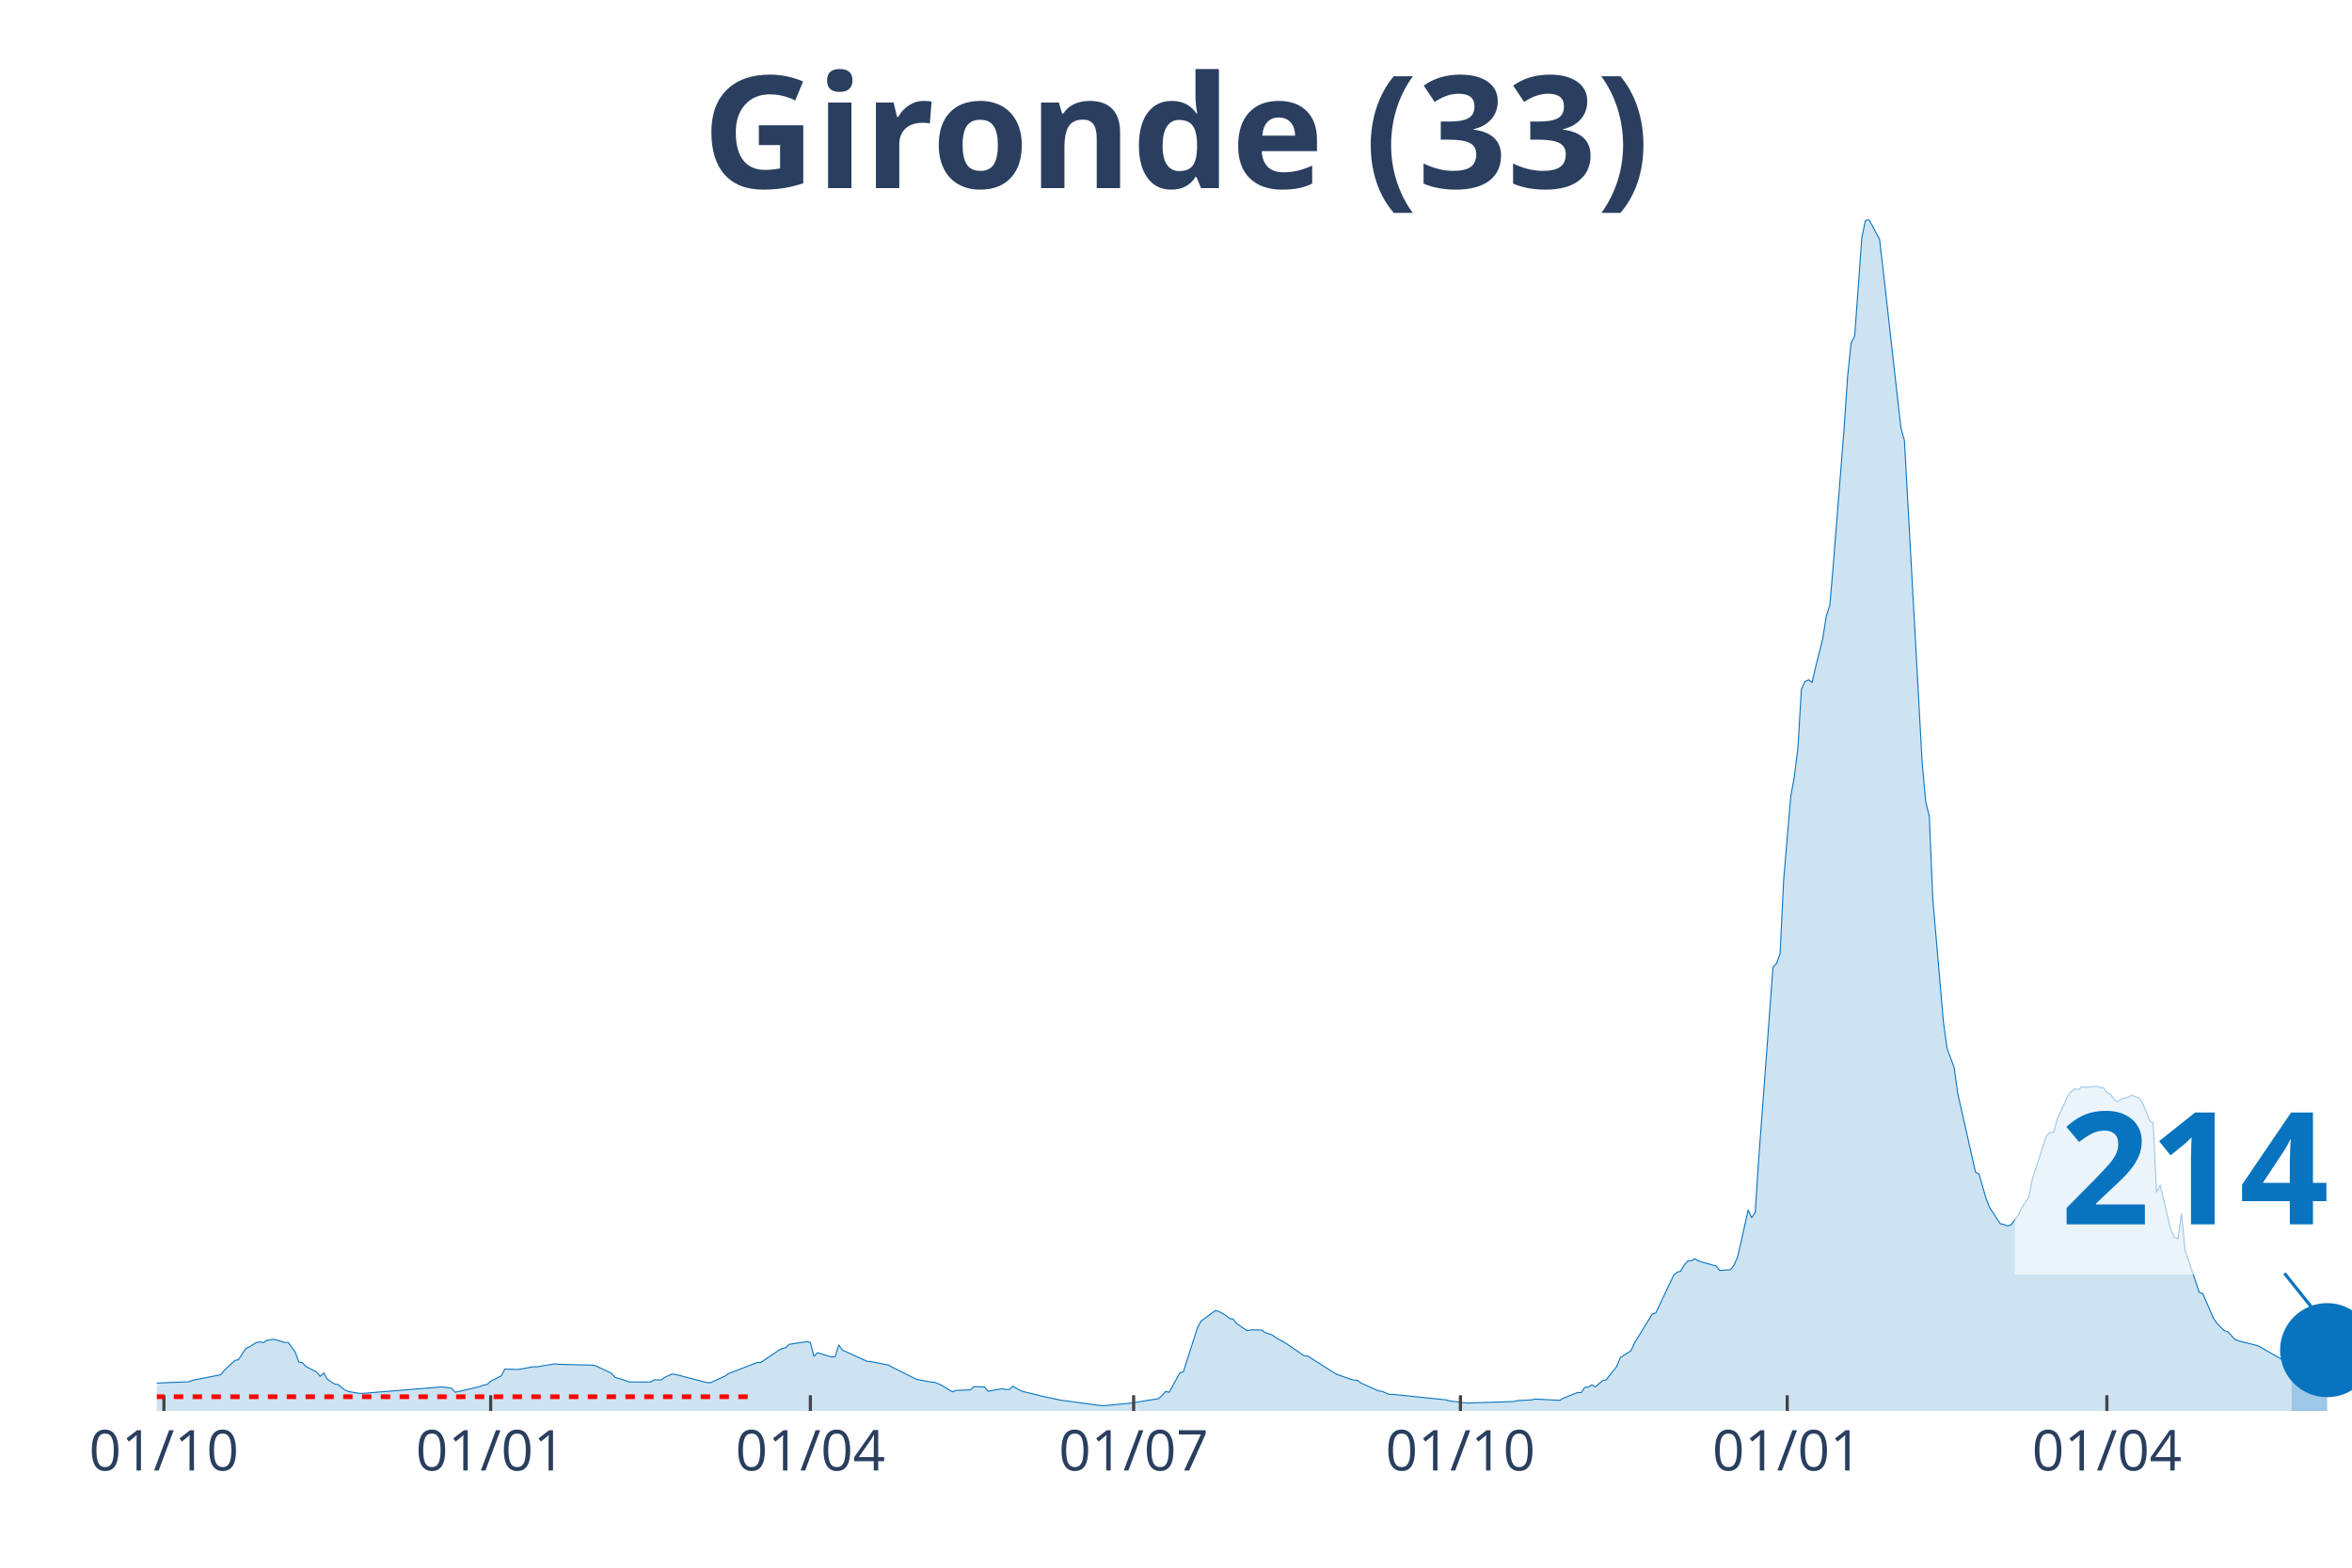
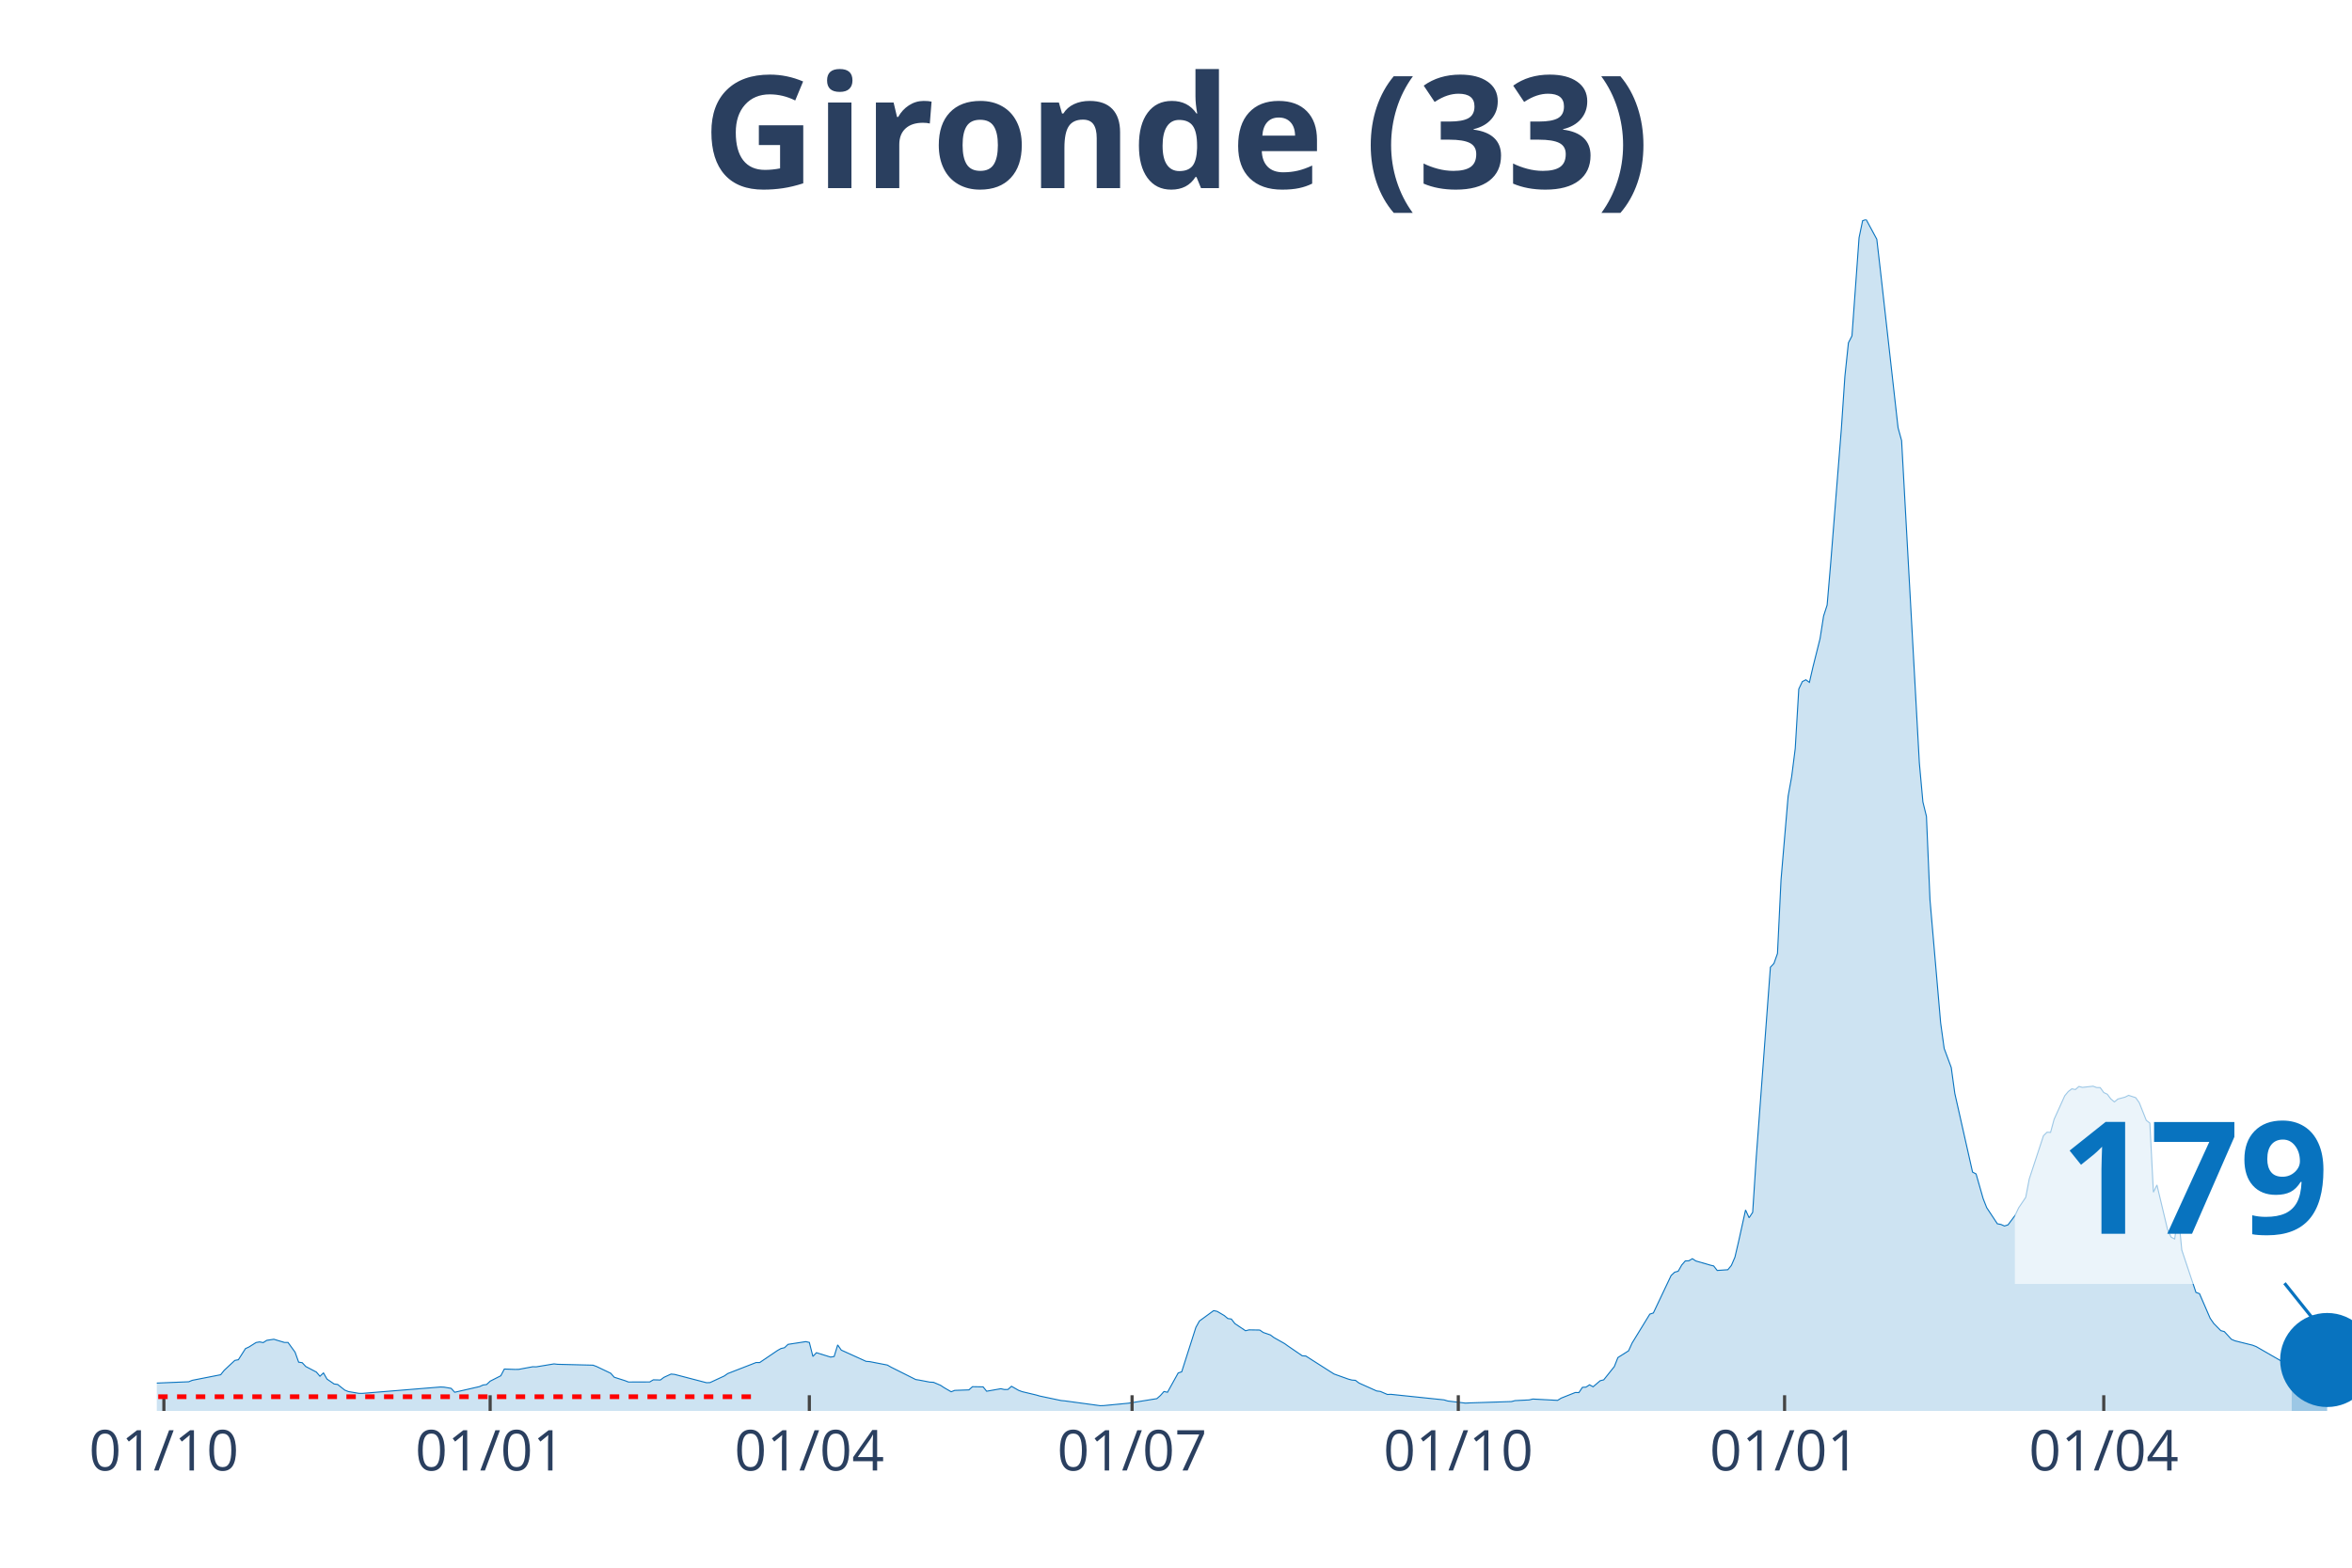
<svg xmlns="http://www.w3.org/2000/svg" class="main-svg" width="1125" height="750" style="" viewBox="0 0 750 500">
  <rect x="0" y="0" width="750" height="500" style="fill: rgb(0, 0, 0); fill-opacity: 0;" />
-   <defs id="defs-abdc78">
+   <defs id="defs-2179fe">
    <g class="clips">
-       <clipPath id="clipabdc78xyplot" class="plotclip">
+       <clipPath id="clip2179fexyplot" class="plotclip">
        <rect width="700" height="380" />
      </clipPath>
-       <clipPath class="axesclip" id="clipabdc78x">
+       <clipPath class="axesclip" id="clip2179fex">
        <rect x="50" y="0" width="700" height="500" />
      </clipPath>
-       <clipPath class="axesclip" id="clipabdc78y">
+       <clipPath class="axesclip" id="clip2179fey">
        <rect x="0" y="70" width="750" height="380" />
      </clipPath>
-       <clipPath class="axesclip" id="clipabdc78xy">
+       <clipPath class="axesclip" id="clip2179fexy">
        <rect x="50" y="70" width="700" height="380" />
      </clipPath>
    </g>
    <g class="gradients" />
  </defs>
  <g class="bglayer">
    <rect class="bg" x="50" y="70" width="700" height="380" style="fill: rgb(0, 0, 0); fill-opacity: 0; stroke-width: 0;" />
  </g>
  <g class="layer-below">
    <g class="imagelayer" />
    <g class="shapelayer" />
  </g>
  <g class="cartesianlayer">
    <g class="subplot xy">
      <g class="layer-subplot">
        <g class="shapelayer" />
        <g class="imagelayer" />
      </g>
      <g class="gridlayer">
        <g class="x">
-           <path class="xgrid crisp" transform="translate(52.27,0)" d="M0,70v380" style="stroke: rgb(255, 255, 255); stroke-opacity: 1; stroke-width: 1px;" />
-           <path class="xgrid crisp" transform="translate(156.47,0)" d="M0,70v380" style="stroke: rgb(255, 255, 255); stroke-opacity: 1; stroke-width: 1px;" />
-           <path class="xgrid crisp" transform="translate(258.41,0)" d="M0,70v380" style="stroke: rgb(255, 255, 255); stroke-opacity: 1; stroke-width: 1px;" />
-           <path class="xgrid crisp" transform="translate(361.49,0)" d="M0,70v380" style="stroke: rgb(255, 255, 255); stroke-opacity: 1; stroke-width: 1px;" />
-           <path class="xgrid crisp" transform="translate(465.7,0)" d="M0,70v380" style="stroke: rgb(255, 255, 255); stroke-opacity: 1; stroke-width: 1px;" />
-           <path class="xgrid crisp" transform="translate(569.9,0)" d="M0,70v380" style="stroke: rgb(255, 255, 255); stroke-opacity: 1; stroke-width: 1px;" />
-           <path class="xgrid crisp" transform="translate(671.84,0)" d="M0,70v380" style="stroke: rgb(255, 255, 255); stroke-opacity: 1; stroke-width: 1px;" />
+           <path class="xgrid crisp" transform="translate(52.26,0)" d="M0,70v380" style="stroke: rgb(255, 255, 255); stroke-opacity: 1; stroke-width: 1px;" />
+           <path class="xgrid crisp" transform="translate(156.3,0)" d="M0,70v380" style="stroke: rgb(255, 255, 255); stroke-opacity: 1; stroke-width: 1px;" />
+           <path class="xgrid crisp" transform="translate(258.08,0)" d="M0,70v380" style="stroke: rgb(255, 255, 255); stroke-opacity: 1; stroke-width: 1px;" />
+           <path class="xgrid crisp" transform="translate(360.99,0)" d="M0,70v380" style="stroke: rgb(255, 255, 255); stroke-opacity: 1; stroke-width: 1px;" />
+           <path class="xgrid crisp" transform="translate(465.02,0)" d="M0,70v380" style="stroke: rgb(255, 255, 255); stroke-opacity: 1; stroke-width: 1px;" />
+           <path class="xgrid crisp" transform="translate(569.06,0)" d="M0,70v380" style="stroke: rgb(255, 255, 255); stroke-opacity: 1; stroke-width: 1px;" />
+           <path class="xgrid crisp" transform="translate(670.84,0)" d="M0,70v380" style="stroke: rgb(255, 255, 255); stroke-opacity: 1; stroke-width: 1px;" />
        </g>
        <g class="y" />
      </g>
      <g class="zerolinelayer" />
      <path class="xlines-below" />
      <path class="ylines-below" />
      <g class="overlines-below" />
      <g class="xaxislayer-below" />
      <g class="yaxislayer-below" />
      <g class="overaxes-below" />
-       <g class="plot" transform="translate(50, 70)" clip-path="url('#clipabdc78xyplot')">
+       <g class="plot" transform="translate(50, 70)" clip-path="url('#clip2179fexyplot')">
        <g class="scatterlayer mlayer">
-           <g class="trace scatter traced7eb8e" style="stroke-miterlimit: 2;">
+           <g class="trace scatter tracefe8669" style="stroke-miterlimit: 2;">
            <g class="fills">
              <g>
-                 <path class="js-fill" d="M680.74,380L-154.05,380L-154.05,379.86L-53.24,378.04L-52.1,377.75L-38.51,368.65L-37.38,368.6L-32.85,364.76L-31.72,364.16L-27.18,364.72L-26.05,365.64L-16.99,367.17L-15.86,367.15L-12.46,367.68L-11.33,368.7L-5.66,370.76L-4.53,370.85L-1.13,371.16L0,371.12L10.19,370.7L11.33,370.24L20.39,368.46L21.52,367.05L24.92,363.89L26.05,363.67L28.32,360.13L29.45,359.6L31.72,358.18L32.85,357.99L33.98,358.21L35.11,357.49L37.38,357.14L38.51,357.49L40.78,358.16L41.91,358.16L44.17,361.28L45.31,364.45L46.44,364.62L47.57,365.83L50.97,367.61L52.1,368.94L53.24,367.88L54.37,369.85L56.63,371.4L57.77,371.56L60.03,373.36L61.17,373.82L64.56,374.4L65.7,374.4L90.61,372.37L91.75,372.42L94.01,372.8L95.15,374.05L103.07,372.24L104.21,371.73L105.34,371.58L106.47,370.51L109.87,368.79L111,366.64L114.4,366.76L115.53,366.75L120.06,365.91L121.2,365.94L126.86,365L127.99,365.13L139.32,365.41L140.45,365.83L144.98,367.99L146.12,369.26L149.51,370.34L150.65,370.78L157.44,370.76L158.58,370.08L160.84,370.14L161.97,369.29L164.24,368.25L165.37,368.35L175.57,371L176.7,370.96L181.23,368.86L182.36,368.08L191.42,364.56L192.56,364.57L198.22,360.74L199.35,360.1L200.49,359.84L201.62,358.77L207.28,357.9L208.41,358.15L209.55,362.62L210.68,361.43L215.21,362.83L216.34,362.64L217.48,358.95L218.61,360.6L226.54,364.19L227.67,364.27L233.33,365.37L234.47,366.02L242.39,369.99L243.53,370.17L246.93,370.82L248.06,370.87L250.32,371.83L251.46,372.58L253.72,373.89L254.85,373.45L259.39,373.29L260.52,372.27L263.92,372.33L265.05,373.72L269.58,372.92L270.71,373.17L271.84,373.16L272.98,372.14L275.24,373.43L276.38,373.85L280.91,374.93L282.04,375.26L288.83,376.69L289.97,376.79L301.29,378.33L302.43,378.3L309.22,377.65L310.36,377.54L319.42,376.08L320.55,375.08L321.68,373.81L322.82,374.04L326.21,367.9L327.35,367.52L331.88,353.35L333.01,351.32L337.54,348.01L338.67,348.25L340.94,349.58L342.07,350.53L343.2,350.7L344.34,352.15L347.73,354.42L348.87,354.15L352.27,354.2L353.4,354.98L355.66,355.76L356.8,356.6L360.19,358.51L361.33,359.32L365.86,362.42L366.99,362.49L374.92,367.54L376.05,368.24L380.58,369.86L381.72,370.16L382.85,370.25L383.98,371.11L389.64,373.64L390.78,373.78L393.04,374.75L394.17,374.71L411.17,376.48L412.3,376.83L417.96,377.51L419.09,377.45L432.69,377.01L433.82,376.71L438.35,376.49L439.48,376.21L447.41,376.63L448.54,375.92L453.07,374.12L454.21,374.15L455.34,372.48L456.47,372.41L457.61,371.67L458.74,372.3L461,370.37L462.14,370.09L465.53,365.84L466.67,362.98L470.06,360.83L471.2,358.35L476.86,349.12L477.99,348.76L483.66,336.81L484.79,335.76L485.92,335.44L487.06,333.46L488.19,332.16L489.32,332.12L490.45,331.45L491.59,332.18L494.98,333.15L496.12,333.49L497.25,333.76L498.38,335.2L501.78,334.96L502.91,333.59L504.05,330.97L505.18,326.14L507.44,315.91L508.58,318.39L509.71,316.66L510.84,299.24L515.37,238.47L516.5,237.29L517.64,234.1L518.77,210.58L521.04,183.97L522.17,177.71L523.3,168.72L524.43,149.75L525.57,147.39L526.7,146.81L527.83,147.64L528.96,142.72L531.23,133.7L532.36,126.48L533.5,122.97L534.63,109.69L538.03,66.82L539.16,50.08L540.29,39.33L541.42,37.13L543.69,5.82L544.82,0.4L545.95,0L547.09,2.09L549.35,6.3L550.49,16.09L556.15,66.42L557.28,70.54L562.94,173.36L564.08,185.78L565.21,190.38L566.34,216.99L569.74,256.19L570.87,264.38L573.14,270.48L574.27,278.71L579.94,303.82L581.07,304.42L583.33,312.31L584.47,315.18L587.86,320.31L589,320.52L590.13,321.02L591.26,320.65L593.53,317.64L594.66,315.23L596.93,311.88L598.06,306L602.59,292.22L603.72,291.12L604.85,291.16L605.99,286.99L609.39,279.49L610.52,278.13L611.65,277.27L612.78,277.5L613.92,276.52L615.05,276.81L618.45,276.43L619.58,276.86L620.71,276.88L621.84,278.45L622.98,278.99L624.11,280.5L625.24,281.44L626.38,280.52L628.64,279.92L629.77,279.35L632.04,280.09L633.17,281.66L635.44,287.34L636.57,288.19L637.7,310.25L638.83,307.94L642.23,322.21L643.37,324.59L644.5,325.16L645.63,317.02L646.76,328.67L647.9,332.05L651.29,342.2L652.43,342.6L655.83,350.45L656.96,352.09L659.22,354.39L660.36,354.7L662.62,357.16L663.75,357.64L669.42,359.05L670.55,359.5L678.48,364.05L679.61,364.4L680.74,366.5" style="fill: rgb(8, 115, 191); fill-opacity: 0.2; stroke-width: 0;" />
+                 <path class="js-fill" d="M680.78,380L-153.8,380L-153.8,379.86L-53.15,378.04L-52.02,377.75L-38.45,368.65L-37.32,368.6L-32.79,364.76L-31.66,364.16L-27.14,364.72L-26.01,365.64L-16.96,367.17L-15.83,367.15L-12.44,367.68L-11.31,368.7L-5.65,370.76L-4.52,370.85L-1.13,371.16L0,371.12L10.18,370.7L11.31,370.24L20.36,368.46L21.49,367.05L24.88,363.89L26.01,363.67L28.27,360.13L29.4,359.6L31.66,358.18L32.79,357.99L33.93,358.21L35.06,357.49L37.32,357.14L38.45,357.49L40.71,358.16L41.84,358.16L44.1,361.28L45.23,364.45L46.37,364.62L47.5,365.83L50.89,367.61L52.02,368.94L53.15,367.88L54.28,369.85L56.54,371.4L57.67,371.56L59.94,373.36L61.07,373.82L64.46,374.4L65.59,374.4L90.47,372.37L91.6,372.42L93.86,372.8L94.99,374.05L102.91,372.24L104.04,371.73L105.17,371.58L106.3,370.51L109.69,368.79L110.82,366.64L114.22,366.76L115.35,366.75L119.87,365.91L121,365.94L126.66,365L127.79,365.13L139.1,365.41L140.23,365.83L144.75,367.99L145.88,369.26L149.27,370.34L150.4,370.78L157.19,370.76L158.32,370.08L160.58,370.14L161.71,369.29L163.97,368.25L165.11,368.35L175.28,371L176.41,370.96L180.94,368.86L182.07,368.08L191.11,364.56L192.25,364.57L197.9,360.74L199.03,360.1L200.16,359.84L201.29,358.77L206.95,357.9L208.08,358.15L209.21,362.62L210.34,361.43L214.86,362.83L215.99,362.64L217.12,358.95L218.26,360.6L226.17,364.19L227.3,364.27L232.96,365.37L234.09,366.02L242,369.99L243.13,370.17L246.53,370.82L247.66,370.87L249.92,371.83L251.05,372.58L253.31,373.89L254.44,373.45L258.97,373.29L260.1,372.27L263.49,372.33L264.62,373.72L269.14,372.92L270.27,373.17L271.41,373.16L272.54,372.14L274.8,373.43L275.93,373.85L280.45,374.93L281.58,375.26L288.37,376.69L289.5,376.79L300.81,378.33L301.94,378.3L308.72,377.65L309.85,377.54L318.9,376.08L320.03,375.08L321.16,373.81L322.29,374.04L325.69,367.9L326.82,367.52L331.34,353.35L332.47,351.32L337,348.01L338.13,348.25L340.39,349.58L341.52,350.53L342.65,350.7L343.78,352.15L347.17,354.42L348.3,354.15L351.7,354.2L352.83,354.98L355.09,355.76L356.22,356.6L359.61,358.51L360.74,359.32L365.27,362.42L366.4,362.49L374.31,367.54L375.44,368.24L379.97,369.86L381.1,370.16L382.23,370.25L383.36,371.11L389.01,373.64L390.15,373.78L392.41,374.75L393.54,374.71L410.5,376.48L411.63,376.83L417.29,377.51L418.42,377.45L431.99,377.01L433.12,376.71L437.64,376.49L438.77,376.21L446.69,376.63L447.82,375.92L452.34,374.12L453.47,374.15L454.6,372.48L455.74,372.41L456.87,371.67L458,372.3L460.26,370.37L461.39,370.09L464.78,365.84L465.91,362.98L469.31,360.83L470.44,358.35L476.09,349.12L477.22,348.76L482.88,336.81L484.01,335.76L485.14,335.44L486.27,333.46L487.4,332.16L488.53,332.12L489.66,331.45L490.79,332.18L494.18,333.15L495.32,333.49L496.45,333.76L497.58,335.2L500.97,334.96L502.1,333.59L503.23,330.97L504.36,326.14L506.62,315.91L507.75,318.39L508.89,316.66L510.02,299.24L514.54,238.47L515.67,237.29L516.8,234.1L517.93,210.58L520.19,183.97L521.32,177.71L522.46,168.72L523.59,149.75L524.72,147.39L525.85,146.81L526.98,147.64L528.11,142.72L530.37,133.7L531.5,126.48L532.63,122.97L533.76,109.69L537.16,66.82L538.29,50.08L539.42,39.33L540.55,37.13L542.81,5.82L543.94,0.4L545.07,0L546.2,2.09L548.47,6.3L549.6,16.09L555.25,66.42L556.38,70.54L562.04,173.36L563.17,185.78L564.3,190.38L565.43,216.99L568.82,256.19L569.95,264.38L572.21,270.48L573.34,278.71L579,303.82L580.13,304.42L582.39,312.31L583.52,315.18L586.91,320.31L588.05,320.52L589.18,321.02L590.31,320.65L592.57,317.64L593.7,315.23L595.96,311.88L597.09,306L601.62,292.22L602.75,291.12L603.88,291.16L605.01,286.99L608.4,279.49L609.53,278.13L610.66,277.27L611.79,277.5L612.92,276.52L614.05,276.81L617.45,276.43L618.58,276.86L619.71,276.88L620.84,278.45L621.97,278.99L623.1,280.5L624.23,281.44L625.36,280.52L627.63,279.92L628.76,279.35L631.02,280.09L632.15,281.66L634.41,287.34L635.54,288.19L636.67,310.25L637.8,307.94L641.2,322.21L642.33,324.59L643.46,325.16L644.59,317.02L645.72,328.67L646.85,332.05L650.24,342.2L651.37,342.6L654.77,350.45L655.9,352.09L658.16,354.39L659.29,354.7L661.55,357.16L662.68,357.64L668.34,359.05L669.47,359.5L677.38,364.05L678.51,364.4L679.64,366.5L680.78,366.16" style="fill: rgb(8, 115, 191); fill-opacity: 0.2; stroke-width: 0;" />
              </g>
            </g>
            <g class="errorbars" />
            <g class="lines">
-               <path class="js-line" d="M-154.05,379.86L-53.24,378.04L-52.1,377.75L-38.51,368.65L-37.38,368.6L-32.85,364.76L-31.72,364.16L-27.18,364.72L-26.05,365.64L-16.99,367.17L-15.86,367.15L-12.46,367.68L-11.33,368.7L-5.66,370.76L-4.53,370.85L-1.13,371.16L0,371.12L10.19,370.7L11.33,370.24L20.39,368.46L21.52,367.05L24.92,363.89L26.05,363.67L28.32,360.13L29.45,359.6L31.72,358.18L32.85,357.99L33.98,358.21L35.11,357.49L37.38,357.14L38.51,357.49L40.78,358.16L41.91,358.16L44.17,361.28L45.31,364.45L46.44,364.62L47.57,365.83L50.97,367.61L52.1,368.94L53.24,367.88L54.37,369.85L56.63,371.4L57.77,371.56L60.03,373.36L61.17,373.82L64.56,374.4L65.7,374.4L90.61,372.37L91.75,372.42L94.01,372.8L95.15,374.05L103.07,372.24L104.21,371.73L105.34,371.58L106.47,370.51L109.87,368.79L111,366.64L114.4,366.76L115.53,366.75L120.06,365.91L121.2,365.94L126.86,365L127.99,365.13L139.32,365.41L140.45,365.83L144.98,367.99L146.12,369.26L149.51,370.34L150.65,370.78L157.44,370.76L158.58,370.08L160.84,370.14L161.97,369.29L164.24,368.25L165.37,368.35L175.57,371L176.7,370.96L181.23,368.86L182.36,368.08L191.42,364.56L192.56,364.57L198.22,360.74L199.35,360.1L200.49,359.84L201.62,358.77L207.28,357.9L208.41,358.15L209.55,362.62L210.68,361.43L215.21,362.83L216.34,362.64L217.48,358.95L218.61,360.6L226.54,364.19L227.67,364.27L233.33,365.37L234.47,366.02L242.39,369.99L243.53,370.17L246.93,370.82L248.06,370.87L250.32,371.83L251.46,372.58L253.72,373.89L254.85,373.45L259.39,373.29L260.52,372.27L263.92,372.33L265.05,373.72L269.58,372.92L270.71,373.17L271.84,373.16L272.98,372.14L275.24,373.43L276.38,373.85L280.91,374.93L282.04,375.26L288.83,376.69L289.97,376.79L301.29,378.33L302.43,378.3L309.22,377.65L310.36,377.54L319.42,376.08L320.55,375.08L321.68,373.81L322.82,374.04L326.21,367.9L327.35,367.52L331.88,353.35L333.01,351.32L337.54,348.01L338.67,348.25L340.94,349.58L342.07,350.53L343.2,350.7L344.34,352.15L347.73,354.42L348.87,354.15L352.27,354.2L353.4,354.98L355.66,355.76L356.8,356.6L360.19,358.51L361.33,359.32L365.86,362.42L366.99,362.49L374.92,367.54L376.05,368.24L380.58,369.86L381.72,370.16L382.85,370.25L383.98,371.11L389.64,373.64L390.78,373.78L393.04,374.75L394.17,374.71L411.17,376.48L412.3,376.83L417.96,377.51L419.09,377.45L432.69,377.01L433.82,376.71L438.35,376.49L439.48,376.21L447.41,376.63L448.54,375.92L453.07,374.12L454.21,374.15L455.34,372.48L456.47,372.41L457.61,371.67L458.74,372.3L461,370.37L462.14,370.09L465.53,365.84L466.67,362.98L470.06,360.83L471.2,358.35L476.86,349.12L477.99,348.76L483.66,336.81L484.79,335.76L485.92,335.44L487.06,333.46L488.19,332.16L489.32,332.12L490.45,331.45L491.59,332.18L494.98,333.15L496.12,333.49L497.25,333.76L498.38,335.2L501.78,334.96L502.91,333.59L504.05,330.97L505.18,326.14L507.44,315.91L508.58,318.39L509.71,316.66L510.84,299.24L515.37,238.47L516.5,237.29L517.64,234.1L518.77,210.58L521.04,183.97L522.17,177.71L523.3,168.72L524.43,149.75L525.57,147.39L526.7,146.81L527.83,147.64L528.96,142.72L531.23,133.7L532.36,126.48L533.5,122.97L534.63,109.69L538.03,66.82L539.16,50.08L540.29,39.33L541.42,37.13L543.69,5.82L544.82,0.4L545.95,0L547.09,2.09L549.35,6.3L550.49,16.09L556.15,66.42L557.28,70.54L562.94,173.36L564.08,185.78L565.21,190.38L566.34,216.99L569.74,256.19L570.87,264.38L573.14,270.48L574.27,278.71L579.94,303.82L581.07,304.42L583.33,312.31L584.47,315.18L587.86,320.31L589,320.52L590.13,321.02L591.26,320.65L593.53,317.64L594.66,315.23L596.93,311.88L598.06,306L602.59,292.22L603.72,291.12L604.85,291.16L605.99,286.99L609.39,279.49L610.52,278.13L611.65,277.27L612.78,277.5L613.92,276.52L615.05,276.81L618.45,276.43L619.58,276.86L620.71,276.88L621.84,278.45L622.98,278.99L624.11,280.5L625.24,281.44L626.38,280.52L628.64,279.92L629.77,279.35L632.04,280.09L633.17,281.66L635.44,287.34L636.57,288.19L637.7,310.25L638.83,307.94L642.23,322.21L643.37,324.59L644.5,325.16L645.63,317.02L646.76,328.67L647.9,332.05L651.29,342.2L652.43,342.6L655.83,350.45L656.96,352.09L659.22,354.39L660.36,354.7L662.62,357.16L663.75,357.64L669.42,359.05L670.55,359.5L678.48,364.05L679.61,364.4L680.74,366.5" style="vector-effect: non-scaling-stroke; fill: none; stroke: rgb(8, 115, 191); stroke-opacity: 1; stroke-width: 0.5px; opacity: 1;" />
+               <path class="js-line" d="M-153.8,379.86L-53.15,378.04L-52.02,377.75L-38.45,368.65L-37.32,368.6L-32.79,364.76L-31.66,364.16L-27.14,364.72L-26.01,365.64L-16.96,367.17L-15.83,367.15L-12.44,367.68L-11.31,368.7L-5.65,370.76L-4.52,370.85L-1.13,371.16L0,371.12L10.18,370.7L11.31,370.24L20.36,368.46L21.49,367.05L24.88,363.89L26.01,363.67L28.27,360.13L29.4,359.6L31.66,358.18L32.79,357.99L33.93,358.21L35.06,357.49L37.32,357.14L38.45,357.49L40.71,358.16L41.84,358.16L44.1,361.28L45.23,364.45L46.37,364.62L47.5,365.83L50.89,367.61L52.02,368.94L53.15,367.88L54.28,369.85L56.54,371.4L57.67,371.56L59.94,373.36L61.07,373.82L64.46,374.4L65.59,374.4L90.47,372.37L91.6,372.42L93.86,372.8L94.99,374.05L102.91,372.24L104.04,371.73L105.17,371.58L106.3,370.51L109.69,368.79L110.82,366.64L114.22,366.76L115.35,366.75L119.87,365.91L121,365.94L126.66,365L127.79,365.13L139.1,365.41L140.23,365.83L144.75,367.99L145.88,369.26L149.27,370.34L150.4,370.78L157.19,370.76L158.32,370.08L160.58,370.14L161.71,369.29L163.97,368.25L165.11,368.35L175.28,371L176.41,370.96L180.94,368.86L182.07,368.08L191.11,364.56L192.25,364.57L197.9,360.74L199.03,360.1L200.16,359.84L201.29,358.77L206.95,357.9L208.08,358.15L209.21,362.62L210.34,361.43L214.86,362.83L215.99,362.64L217.12,358.95L218.26,360.6L226.17,364.19L227.3,364.27L232.96,365.37L234.09,366.02L242,369.99L243.13,370.17L246.53,370.82L247.66,370.87L249.92,371.83L251.05,372.58L253.31,373.89L254.44,373.45L258.97,373.29L260.1,372.27L263.49,372.33L264.62,373.72L269.14,372.92L270.27,373.17L271.41,373.16L272.54,372.14L274.8,373.43L275.93,373.85L280.45,374.93L281.58,375.26L288.37,376.69L289.5,376.79L300.81,378.33L301.94,378.3L308.72,377.65L309.85,377.54L318.9,376.08L320.03,375.08L321.16,373.81L322.29,374.04L325.69,367.9L326.82,367.52L331.34,353.35L332.47,351.32L337,348.01L338.13,348.25L340.39,349.58L341.52,350.53L342.65,350.7L343.78,352.15L347.17,354.42L348.3,354.15L351.7,354.2L352.83,354.98L355.09,355.76L356.22,356.6L359.61,358.51L360.74,359.32L365.27,362.42L366.4,362.49L374.31,367.54L375.44,368.24L379.97,369.86L381.1,370.16L382.23,370.25L383.36,371.11L389.01,373.64L390.15,373.78L392.41,374.75L393.54,374.71L410.5,376.48L411.63,376.83L417.29,377.51L418.42,377.45L431.99,377.01L433.12,376.71L437.64,376.49L438.77,376.21L446.69,376.63L447.82,375.92L452.34,374.12L453.47,374.15L454.6,372.48L455.74,372.41L456.87,371.67L458,372.3L460.26,370.37L461.39,370.09L464.78,365.84L465.91,362.98L469.31,360.83L470.44,358.35L476.09,349.12L477.22,348.76L482.88,336.81L484.01,335.76L485.14,335.44L486.27,333.46L487.4,332.16L488.53,332.12L489.66,331.45L490.79,332.18L494.18,333.15L495.32,333.49L496.45,333.76L497.58,335.2L500.97,334.96L502.1,333.59L503.23,330.97L504.36,326.14L506.62,315.91L507.75,318.39L508.89,316.66L510.02,299.24L514.54,238.47L515.67,237.29L516.8,234.1L517.93,210.58L520.19,183.97L521.32,177.71L522.46,168.72L523.59,149.75L524.72,147.39L525.85,146.81L526.98,147.64L528.11,142.72L530.37,133.7L531.5,126.48L532.63,122.97L533.76,109.69L537.16,66.82L538.29,50.08L539.42,39.33L540.55,37.13L542.81,5.82L543.94,0.4L545.07,0L546.2,2.09L548.47,6.3L549.6,16.09L555.25,66.42L556.38,70.54L562.04,173.36L563.17,185.78L564.3,190.38L565.43,216.99L568.82,256.19L569.95,264.38L572.21,270.48L573.34,278.71L579,303.82L580.13,304.42L582.39,312.31L583.52,315.18L586.91,320.31L588.05,320.52L589.18,321.02L590.31,320.65L592.57,317.64L593.7,315.23L595.96,311.88L597.09,306L601.62,292.22L602.75,291.12L603.88,291.16L605.01,286.99L608.4,279.49L609.53,278.13L610.66,277.27L611.79,277.5L612.92,276.52L614.05,276.81L617.45,276.43L618.58,276.86L619.71,276.88L620.84,278.45L621.97,278.99L623.1,280.5L624.23,281.44L625.36,280.52L627.63,279.92L628.76,279.35L631.02,280.09L632.15,281.66L634.41,287.34L635.54,288.19L636.67,310.25L637.8,307.94L641.2,322.21L642.33,324.59L643.46,325.16L644.59,317.02L645.72,328.67L646.85,332.05L650.24,342.2L651.37,342.6L654.77,350.45L655.9,352.09L658.16,354.39L659.29,354.7L661.55,357.16L662.68,357.64L668.34,359.05L669.47,359.5L677.38,364.05L678.51,364.4L679.64,366.5L680.78,366.16" style="vector-effect: non-scaling-stroke; fill: none; stroke: rgb(8, 115, 191); stroke-opacity: 1; stroke-width: 0.5px; opacity: 1;" />
            </g>
            <g class="points" />
            <g class="text" />
          </g>
-           <g class="trace scatter traced15f9f" style="stroke-miterlimit: 2;">
+           <g class="trace scatter trace435ca5" style="stroke-miterlimit: 2;">
            <g class="fills">
              <g>
-                 <path class="js-fill" d="M692.07,380L680.74,380L680.74,366.5L687.54,364.45L688.67,361.85L692.07,360.62" style="fill: rgb(8, 115, 191); fill-opacity: 0.4; stroke-width: 0;" />
+                 <path class="js-fill" d="M692.08,380L680.78,380L680.78,366.16L684.17,365.71L685.3,365.04L686.43,364.45L687.56,361.85L690.95,360.57L692.08,363.76" style="fill: rgb(8, 115, 191); fill-opacity: 0.4; stroke-width: 0;" />
              </g>
            </g>
            <g class="errorbars" />
            <g class="lines">
-               <path class="js-line" d="M680.74,366.5L687.54,364.45L688.67,361.85L692.07,360.62" style="vector-effect: non-scaling-stroke; fill: none; stroke: rgb(8, 115, 191); stroke-opacity: 1; stroke-width: 2px; opacity: 1;" />
+               <path class="js-line" d="M680.78,366.16L684.17,365.71L685.3,365.04L686.43,364.45L687.56,361.85L690.95,360.57L692.08,363.76" style="vector-effect: non-scaling-stroke; fill: none; stroke: rgb(8, 115, 191); stroke-opacity: 1; stroke-width: 2px; opacity: 1;" />
            </g>
            <g class="points" />
            <g class="text" />
          </g>
-           <g class="trace scatter traced6fe11" style="stroke-miterlimit: 2; opacity: 1;">
+           <g class="trace scatter trace2250e9" style="stroke-miterlimit: 2; opacity: 1;">
            <g class="fills" />
            <g class="errorbars" />
            <g class="lines" />
            <g class="points">
-               <path class="point" transform="translate(692.07,360.62)" d="M15,0A15,15 0 1,1 0,-15A15,15 0 0,1 15,0Z" style="opacity: 1; stroke-width: 0px; fill: rgb(8, 115, 191); fill-opacity: 1;" />
+               <path class="point" transform="translate(692.08,363.76)" d="M15,0A15,15 0 1,1 0,-15A15,15 0 0,1 15,0Z" style="opacity: 1; stroke-width: 0px; fill: rgb(8, 115, 191); fill-opacity: 1;" />
            </g>
            <g class="text" />
          </g>
        </g>
      </g>
      <g class="overplot" />
      <path class="xlines-above crisp" style="fill: none; stroke-width: 1px; stroke: rgb(0, 0, 0); stroke-opacity: 0;" d="" />
      <path class="ylines-above crisp" style="fill: none;" d="M0,0" />
      <g class="overlines-above" />
      <g class="xaxislayer-above">
-         <path class="xtick ticks crisp" d="M0,450v-5" transform="translate(52.27,0)" style="stroke: rgb(68, 68, 68); stroke-opacity: 1; stroke-width: 1px;" />
-         <path class="xtick ticks crisp" d="M0,450v-5" transform="translate(156.47,0)" style="stroke: rgb(68, 68, 68); stroke-opacity: 1; stroke-width: 1px;" />
-         <path class="xtick ticks crisp" d="M0,450v-5" transform="translate(258.41,0)" style="stroke: rgb(68, 68, 68); stroke-opacity: 1; stroke-width: 1px;" />
-         <path class="xtick ticks crisp" d="M0,450v-5" transform="translate(361.49,0)" style="stroke: rgb(68, 68, 68); stroke-opacity: 1; stroke-width: 1px;" />
-         <path class="xtick ticks crisp" d="M0,450v-5" transform="translate(465.7,0)" style="stroke: rgb(68, 68, 68); stroke-opacity: 1; stroke-width: 1px;" />
-         <path class="xtick ticks crisp" d="M0,450v-5" transform="translate(569.9,0)" style="stroke: rgb(68, 68, 68); stroke-opacity: 1; stroke-width: 1px;" />
-         <path class="xtick ticks crisp" d="M0,450v-5" transform="translate(671.84,0)" style="stroke: rgb(68, 68, 68); stroke-opacity: 1; stroke-width: 1px;" />
+         <path class="xtick ticks crisp" d="M0,450v-5" transform="translate(52.26,0)" style="stroke: rgb(68, 68, 68); stroke-opacity: 1; stroke-width: 1px;" />
+         <path class="xtick ticks crisp" d="M0,450v-5" transform="translate(156.3,0)" style="stroke: rgb(68, 68, 68); stroke-opacity: 1; stroke-width: 1px;" />
+         <path class="xtick ticks crisp" d="M0,450v-5" transform="translate(258.08,0)" style="stroke: rgb(68, 68, 68); stroke-opacity: 1; stroke-width: 1px;" />
+         <path class="xtick ticks crisp" d="M0,450v-5" transform="translate(360.99,0)" style="stroke: rgb(68, 68, 68); stroke-opacity: 1; stroke-width: 1px;" />
+         <path class="xtick ticks crisp" d="M0,450v-5" transform="translate(465.02,0)" style="stroke: rgb(68, 68, 68); stroke-opacity: 1; stroke-width: 1px;" />
+         <path class="xtick ticks crisp" d="M0,450v-5" transform="translate(569.06,0)" style="stroke: rgb(68, 68, 68); stroke-opacity: 1; stroke-width: 1px;" />
+         <path class="xtick ticks crisp" d="M0,450v-5" transform="translate(670.84,0)" style="stroke: rgb(68, 68, 68); stroke-opacity: 1; stroke-width: 1px;" />
        <g class="xtick">
-           <text text-anchor="middle" x="0" y="469" transform="translate(52.27,0)" style="font-family: 'Open Sans', verdana, arial, sans-serif; font-size: 18px; fill: rgb(42, 63, 95); fill-opacity: 1; white-space: pre;">01/10</text>
+           <text text-anchor="middle" x="0" y="469" transform="translate(52.26,0)" style="font-family: 'Open Sans', verdana, arial, sans-serif; font-size: 18px; fill: rgb(42, 63, 95); fill-opacity: 1; white-space: pre;">01/10</text>
        </g>
        <g class="xtick">
-           <text text-anchor="middle" x="0" y="469" transform="translate(156.47,0)" style="font-family: 'Open Sans', verdana, arial, sans-serif; font-size: 18px; fill: rgb(42, 63, 95); fill-opacity: 1; white-space: pre;">01/01</text>
+           <text text-anchor="middle" x="0" y="469" transform="translate(156.3,0)" style="font-family: 'Open Sans', verdana, arial, sans-serif; font-size: 18px; fill: rgb(42, 63, 95); fill-opacity: 1; white-space: pre;">01/01</text>
        </g>
        <g class="xtick">
-           <text text-anchor="middle" x="0" y="469" transform="translate(258.41,0)" style="font-family: 'Open Sans', verdana, arial, sans-serif; font-size: 18px; fill: rgb(42, 63, 95); fill-opacity: 1; white-space: pre;">01/04</text>
+           <text text-anchor="middle" x="0" y="469" transform="translate(258.08,0)" style="font-family: 'Open Sans', verdana, arial, sans-serif; font-size: 18px; fill: rgb(42, 63, 95); fill-opacity: 1; white-space: pre;">01/04</text>
        </g>
        <g class="xtick">
-           <text text-anchor="middle" x="0" y="469" transform="translate(361.49,0)" style="font-family: 'Open Sans', verdana, arial, sans-serif; font-size: 18px; fill: rgb(42, 63, 95); fill-opacity: 1; white-space: pre;">01/07</text>
+           <text text-anchor="middle" x="0" y="469" transform="translate(360.99,0)" style="font-family: 'Open Sans', verdana, arial, sans-serif; font-size: 18px; fill: rgb(42, 63, 95); fill-opacity: 1; white-space: pre;">01/07</text>
        </g>
        <g class="xtick">
-           <text text-anchor="middle" x="0" y="469" transform="translate(465.7,0)" style="font-family: 'Open Sans', verdana, arial, sans-serif; font-size: 18px; fill: rgb(42, 63, 95); fill-opacity: 1; white-space: pre;">01/10</text>
+           <text text-anchor="middle" x="0" y="469" transform="translate(465.02,0)" style="font-family: 'Open Sans', verdana, arial, sans-serif; font-size: 18px; fill: rgb(42, 63, 95); fill-opacity: 1; white-space: pre;">01/10</text>
        </g>
        <g class="xtick">
-           <text text-anchor="middle" x="0" y="469" transform="translate(569.9,0)" style="font-family: 'Open Sans', verdana, arial, sans-serif; font-size: 18px; fill: rgb(42, 63, 95); fill-opacity: 1; white-space: pre;">01/01</text>
+           <text text-anchor="middle" x="0" y="469" transform="translate(569.06,0)" style="font-family: 'Open Sans', verdana, arial, sans-serif; font-size: 18px; fill: rgb(42, 63, 95); fill-opacity: 1; white-space: pre;">01/01</text>
        </g>
        <g class="xtick">
-           <text text-anchor="middle" x="0" y="469" transform="translate(671.84,0)" style="font-family: 'Open Sans', verdana, arial, sans-serif; font-size: 18px; fill: rgb(42, 63, 95); fill-opacity: 1; white-space: pre;">01/04</text>
+           <text text-anchor="middle" x="0" y="469" transform="translate(670.84,0)" style="font-family: 'Open Sans', verdana, arial, sans-serif; font-size: 18px; fill: rgb(42, 63, 95); fill-opacity: 1; white-space: pre;">01/04</text>
        </g>
      </g>
      <g class="yaxislayer-above" />
      <g class="overaxes-above" />
    </g>
  </g>
  <g class="polarlayer" />
  <g class="ternarylayer" />
  <g class="geolayer" />
  <g class="funnelarealayer" />
  <g class="pielayer" />
  <g class="treemaplayer" />
  <g class="sunburstlayer" />
  <g class="glimages" />
-   <defs id="topdefs-abdc78">
+   <defs id="topdefs-2179fe">
    <g class="clips" />
  </defs>
  <g class="layer-above">
    <g class="imagelayer" />
    <g class="shapelayer">
-       <path data-index="0" fill-rule="evenodd" d="M-586.57,445.47L241.42,445.47" clip-path="url('#clipabdc78xy')" style="opacity: 1; stroke: rgb(255, 0, 0); stroke-opacity: 1; fill: rgb(0, 0, 0); fill-opacity: 0; stroke-dasharray: 3px, 3px; stroke-width: 1.5px;" />
+       <path data-index="0" fill-rule="evenodd" d="M-585.54,445.47L241.11,445.47" clip-path="url('#clip2179fexy')" style="opacity: 1; stroke: rgb(255, 0, 0); stroke-opacity: 1; fill: rgb(0, 0, 0); fill-opacity: 0; stroke-dasharray: 3px, 3px; stroke-width: 1.5px;" />
    </g>
  </g>
  <g class="infolayer">
    <g class="g-gtitle">
      <text class="gtitle" x="375" y="25" text-anchor="middle" dy="0.7em" style="font-family: 'Open Sans', verdana, arial, sans-serif; font-size: 50px; fill: rgb(42, 63, 95); opacity: 1; font-weight: normal; white-space: pre;">
        <tspan style="font-weight:bold">Gironde (33)</tspan>
      </text>
    </g>
    <g class="g-xtitle" />
    <g class="annotation" data-index="0" style="opacity: 1;">
-       <g class="annotation-text-g" transform="rotate(0,700.07,370.62)">
-         <g class="cursor-pointer" transform="translate(642, 335)">
+       <g class="annotation-text-g" transform="rotate(0,700.08,373.76)">
+         <g class="cursor-pointer" transform="translate(642, 338)">
          <rect class="bg" x="0.5" y="0.5" width="115" height="71" style="stroke-width: 1px; stroke: rgb(0, 0, 0); stroke-opacity: 0; fill: rgb(255, 255, 255); fill-opacity: 0.6;" />
          <text class="annotation-text" text-anchor="middle" x="57.812" y="55.5" style="font-family: 'Open Sans', verdana, arial, sans-serif; font-size: 50px; fill: rgb(8, 115, 191); fill-opacity: 1; white-space: pre;">
-             <tspan style="font-weight:bold">214 </tspan>
+             <tspan style="font-weight:bold">179 </tspan>
          </text>
        </g>
      </g>
      <g class="annotation-arrow-g" style="opacity: 1;">
-         <path d="M728.47,406.12L740.07,420.62" style="stroke-width: 1px; stroke: rgb(8, 115, 191); stroke-opacity: 1; stroke-dasharray: 0px, 0px, 18.569px, 18.569px;" />
+         <path d="M728.48,409.26L740.08,423.76" style="stroke-width: 1px; stroke: rgb(8, 115, 191); stroke-opacity: 1; stroke-dasharray: 0px, 0px, 18.569px, 18.569px;" />
      </g>
    </g>
  </g>
</svg>
